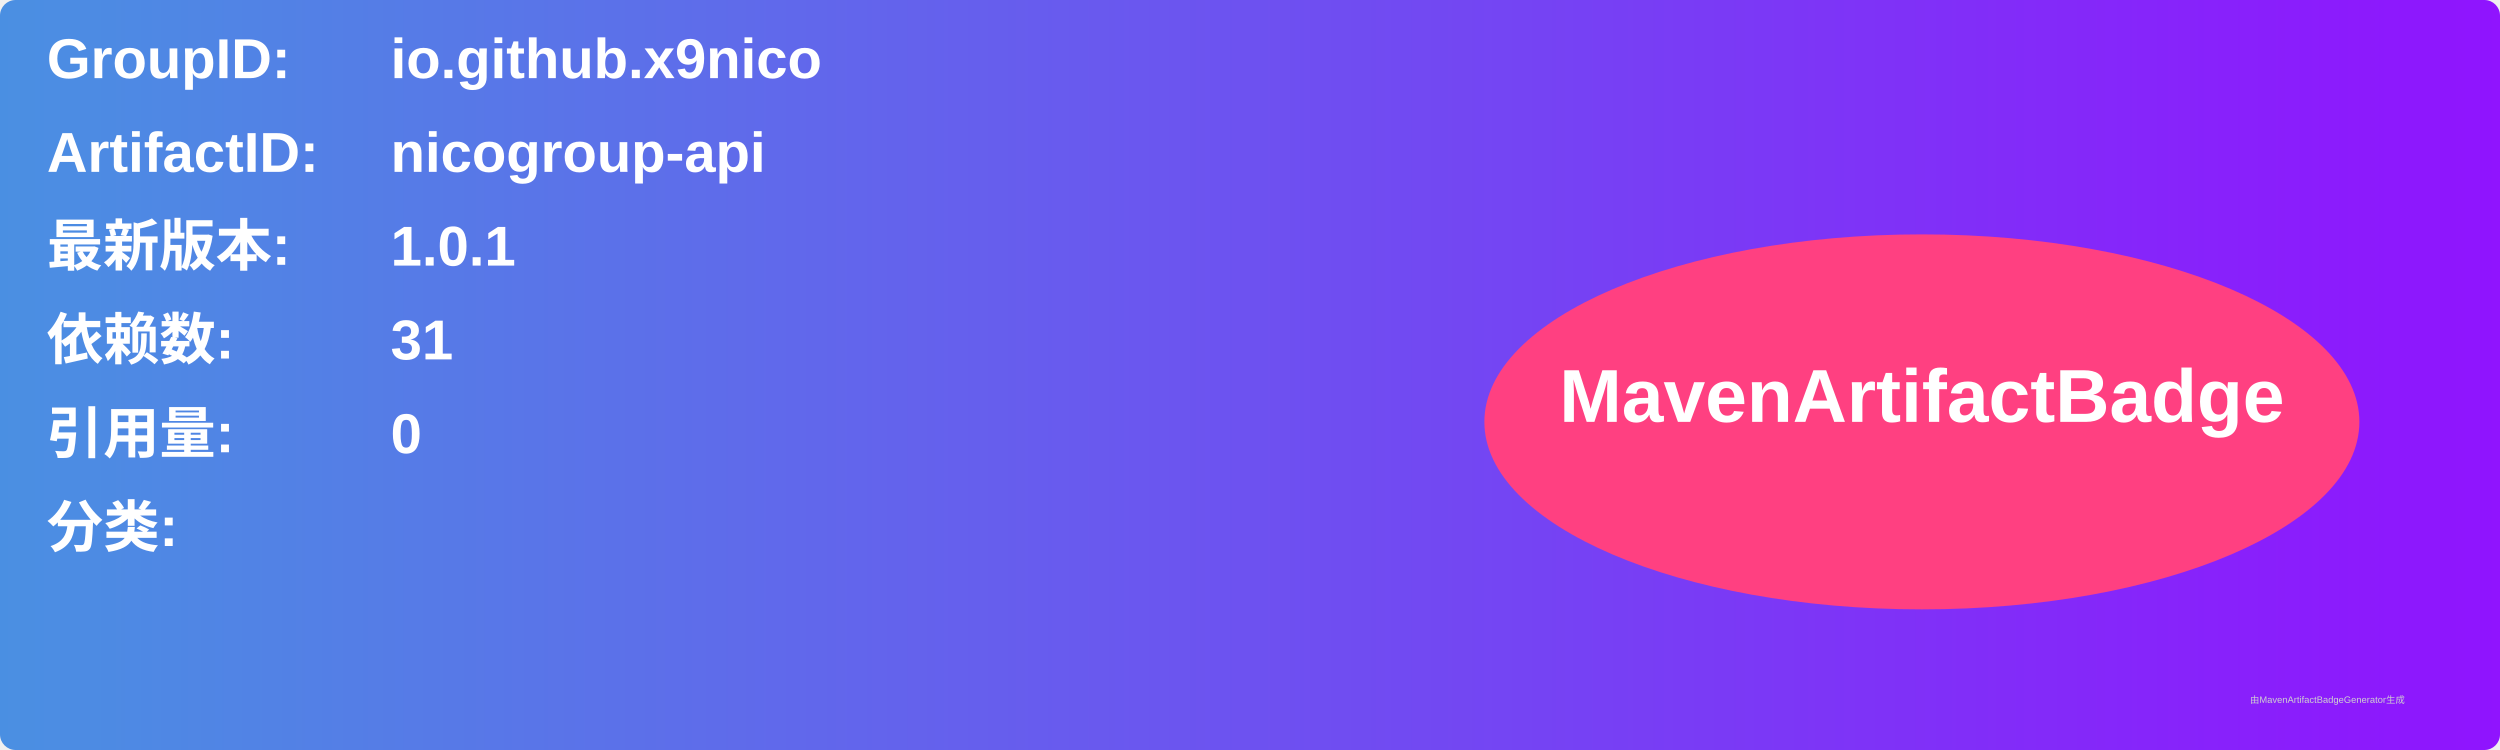
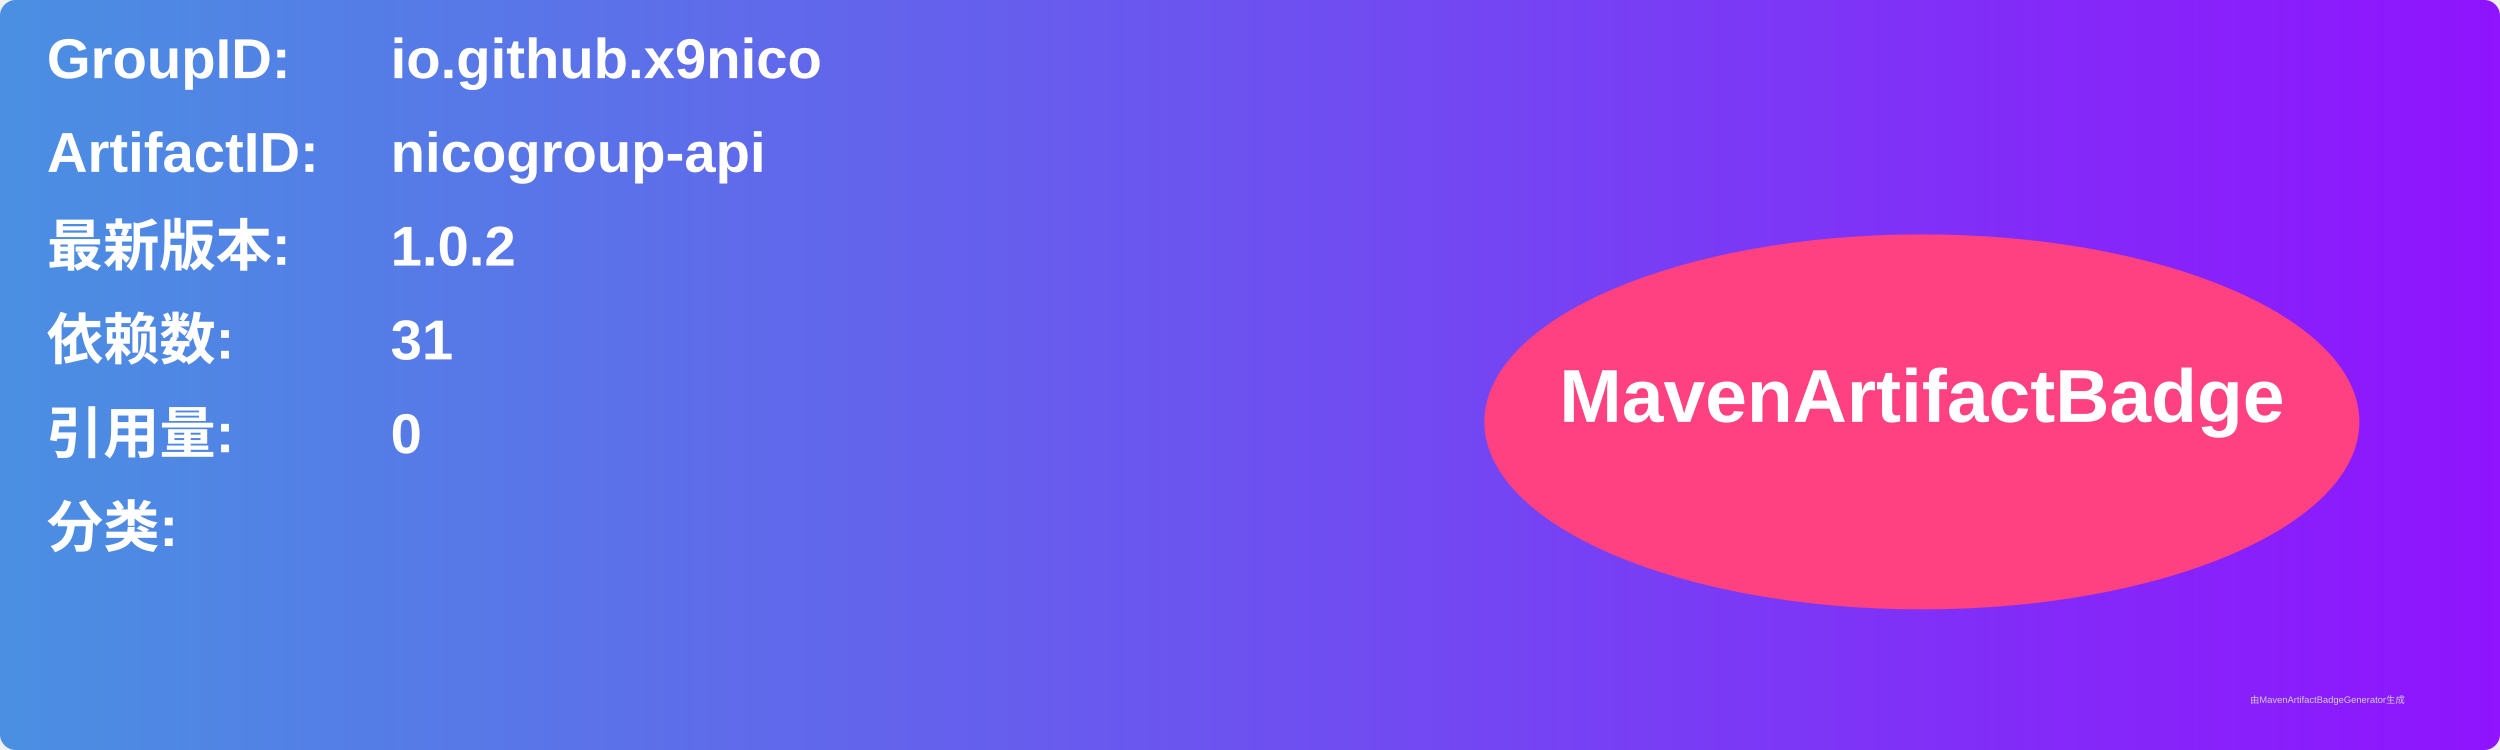
<svg xmlns="http://www.w3.org/2000/svg" width="800" height="240" viewBox="0 0 800 240">
  <linearGradient id="grad" x1="0%" y1="0%" x2="100%" y2="0%">
    <stop offset="0%" stop-color="#4a90e2" />
    <stop offset="100%" stop-color="#9013fe" />
  </linearGradient>
  <rect width="100%" height="100%" rx="5" ry="5" fill="url(#grad)" />
  <g transform="translate(15, 15)">
    <text x="0" y="10" font-family="Arial" font-size="18" fill="white" font-weight="bold" width="260">GroupID:</text>
    <text x="110" y="10" font-family="Arial" font-size="18" fill="white" font-weight="bold" width="460">io.github.x9nico</text>
    <text x="0" y="40" font-family="Arial" font-size="18" fill="white" font-weight="bold" width="260">ArtifactID:</text>
    <text x="110" y="40" font-family="Arial" font-size="18" fill="white" font-weight="bold" width="460">nicogroup-api</text>
    <text x="0" y="70" font-family="Arial" font-size="18" fill="white" font-weight="bold">最新版本:</text>
    <text x="110" y="70" font-family="Arial" font-size="18" fill="white" font-weight="bold">
-       <tspan font-weight="bold">1.0.1</tspan>
+       <tspan font-weight="bold">1.0.2</tspan>
    </text>
    <text x="0" y="100" font-family="Arial" font-size="18" fill="white" font-weight="bold">依赖数: </text>
    <text x="110" y="100" font-family="Arial" font-size="18" fill="white">
      <tspan font-weight="bold">31</tspan>
    </text>
    <text x="0" y="130" font-family="Arial" font-size="18" fill="white" font-weight="bold">引用量: </text>
    <text x="110" y="130" font-family="Arial" font-size="18" fill="white">
      <tspan font-weight="bold">0</tspan>
    </text>
    <text x="0" y="160" font-family="Arial" font-size="18" fill="white" font-weight="bold">分类:</text>
    <text x="10" y="190" font-family="Arial" font-size="10" fill="white">
      <tspan font-weight="bold" />
    </text>
    <ellipse cx="600" cy="120" rx="140" ry="60" fill="#ff4081" />
    <text x="600" y="120" text-anchor="middle" font-family="Arial" font-size="24" fill="white" font-weight="bold">MavenArtifactBadge</text>
  </g>
  <text x="720" y="225" font-family="Arial" font-size="3" fill="#d0d0d0">由MavenArtifactBadgeGenerator生成</text>
</svg>
